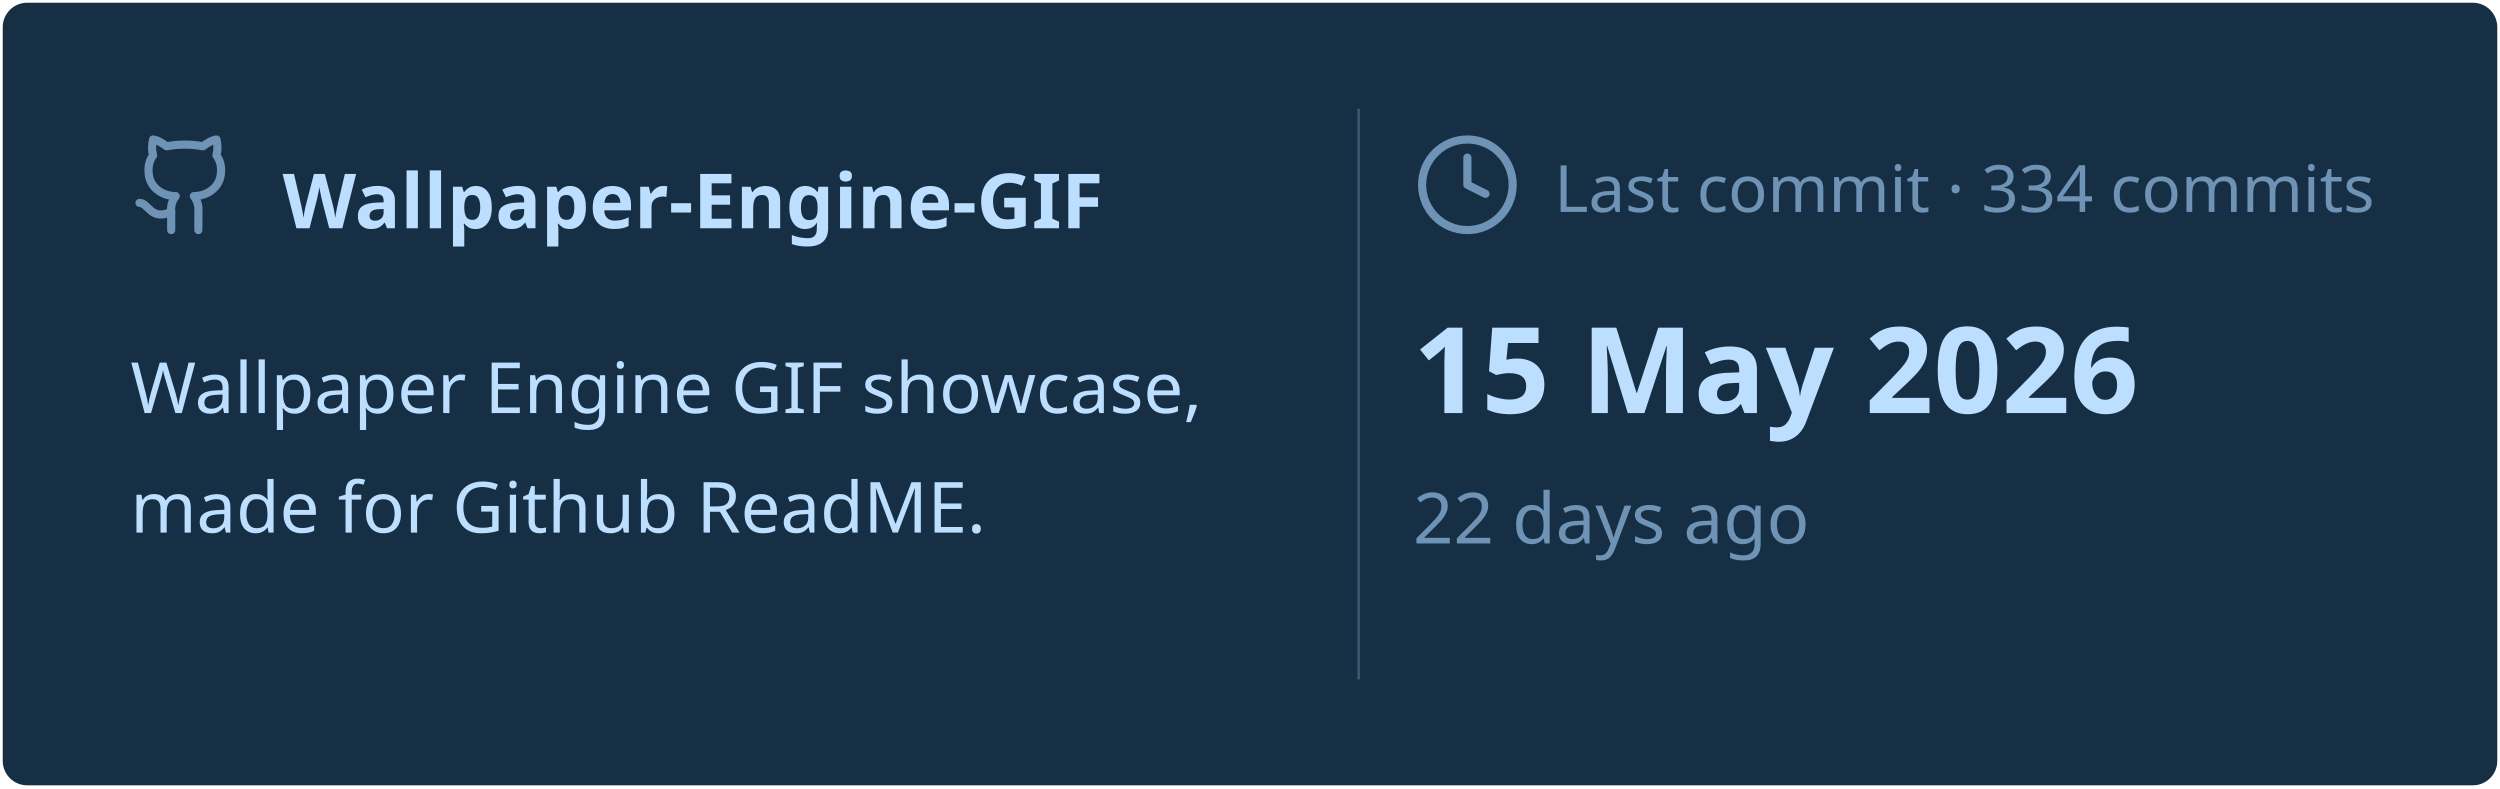
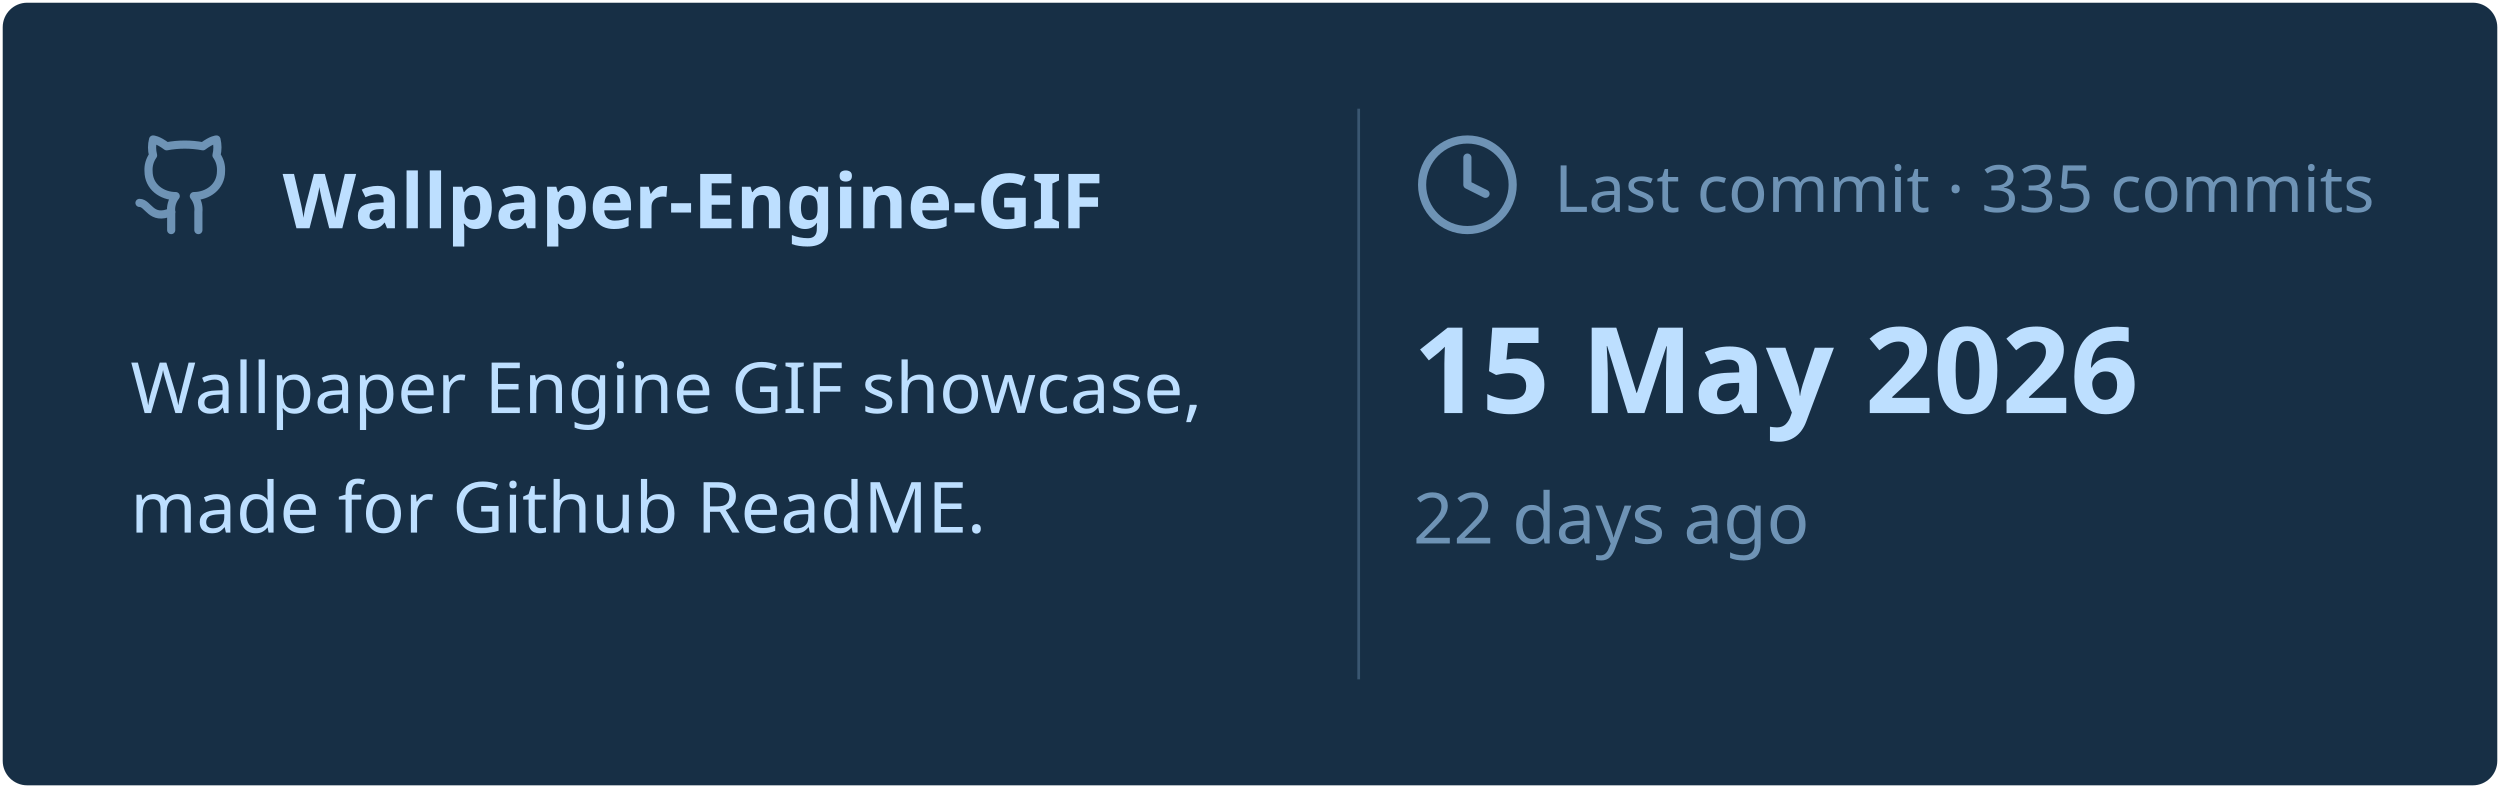
<svg xmlns="http://www.w3.org/2000/svg" viewBox="0 0 460 145" width="460px" height="145px">
  <rect stroke="#000000" stroke-opacity="0" fill="#172F45" rx="4.5" x="0.5" y="0.5" width="459" height="144" />
  <g transform="translate(24, 42)">
    <svg x="0" y="-18" width="20" height="20" viewBox="0 0 24 24" fill="none" stroke="#6E93B5" stroke-width="1.8" stroke-linecap="round" stroke-linejoin="round">
      <path d="M15 22v-4a4.8 4.8 0 0 0-1-3.5c3 0 6-2 6-5.5.08-1.25-.27-2.48-1-3.5.28-1.15.28-2.35 0-3.5 0 0-1 0-3 1.5-2.64-.5-5.36-.5-8 0C6 2 5 2 5 2c-.3 1.15-.3 2.35 0 3.5A5.403 5.403 0 0 0 4 9c0 3.5 3 5.5 6 5.5-.39.49-.68 1.05-.85 1.65-.17.6-.22 1.23-.15 1.85v4" />
      <path d="M9 18c-4.51 2-5-2-7-2" />
    </svg>
    <text x="28" y="0" font-family="&quot;Segoe UI&quot;, Ubuntu, sans-serif" font-size="14" font-weight="700" fill="#BDDFFF">Wallpaper-Engine-GIF</text>
  </g>
  <text x="24" y="76" font-family="&quot;Segoe UI&quot;, Ubuntu, sans-serif" font-size="13" font-weight="400" fill="#BDDFFF">Wallpaper Engine GIF showcase,</text>
  <text x="24" y="98" font-family="&quot;Segoe UI&quot;, Ubuntu, sans-serif" font-size="13" font-weight="400" fill="#BDDFFF">made for Github ReadME.</text>
  <line x1="250" y1="20" x2="250" y2="125" stroke="#6E93B5" stroke-width="0.5" stroke-opacity="0.4" />
  <svg x="260" y="24" width="20" height="20" viewBox="0 0 24 24" fill="none" stroke="#6E93B5" stroke-width="1.8" stroke-linecap="round" stroke-linejoin="round">
    <circle cx="12" cy="12" r="10" />
    <polyline points="12 6 12 12 16 14" />
  </svg>
-   <text x="286" y="39" font-family="&quot;Segoe UI&quot;, Ubuntu, sans-serif" font-size="12" font-weight="400" fill="#6E93B5">Last commit · 334 commits</text>
+   <text x="286" y="39" font-family="&quot;Segoe UI&quot;, Ubuntu, sans-serif" font-size="12" font-weight="400" fill="#6E93B5">Last commit · 335 commits</text>
  <text x="260" y="76" font-family="&quot;Segoe UI&quot;, Ubuntu, sans-serif" font-size="22" font-weight="700" fill="#BDDFFF">15 May 2026</text>
  <text x="260" y="100" font-family="&quot;Segoe UI&quot;, Ubuntu, sans-serif" font-size="13" font-weight="400" fill="#6E93B5">22 days ago</text>
</svg>
